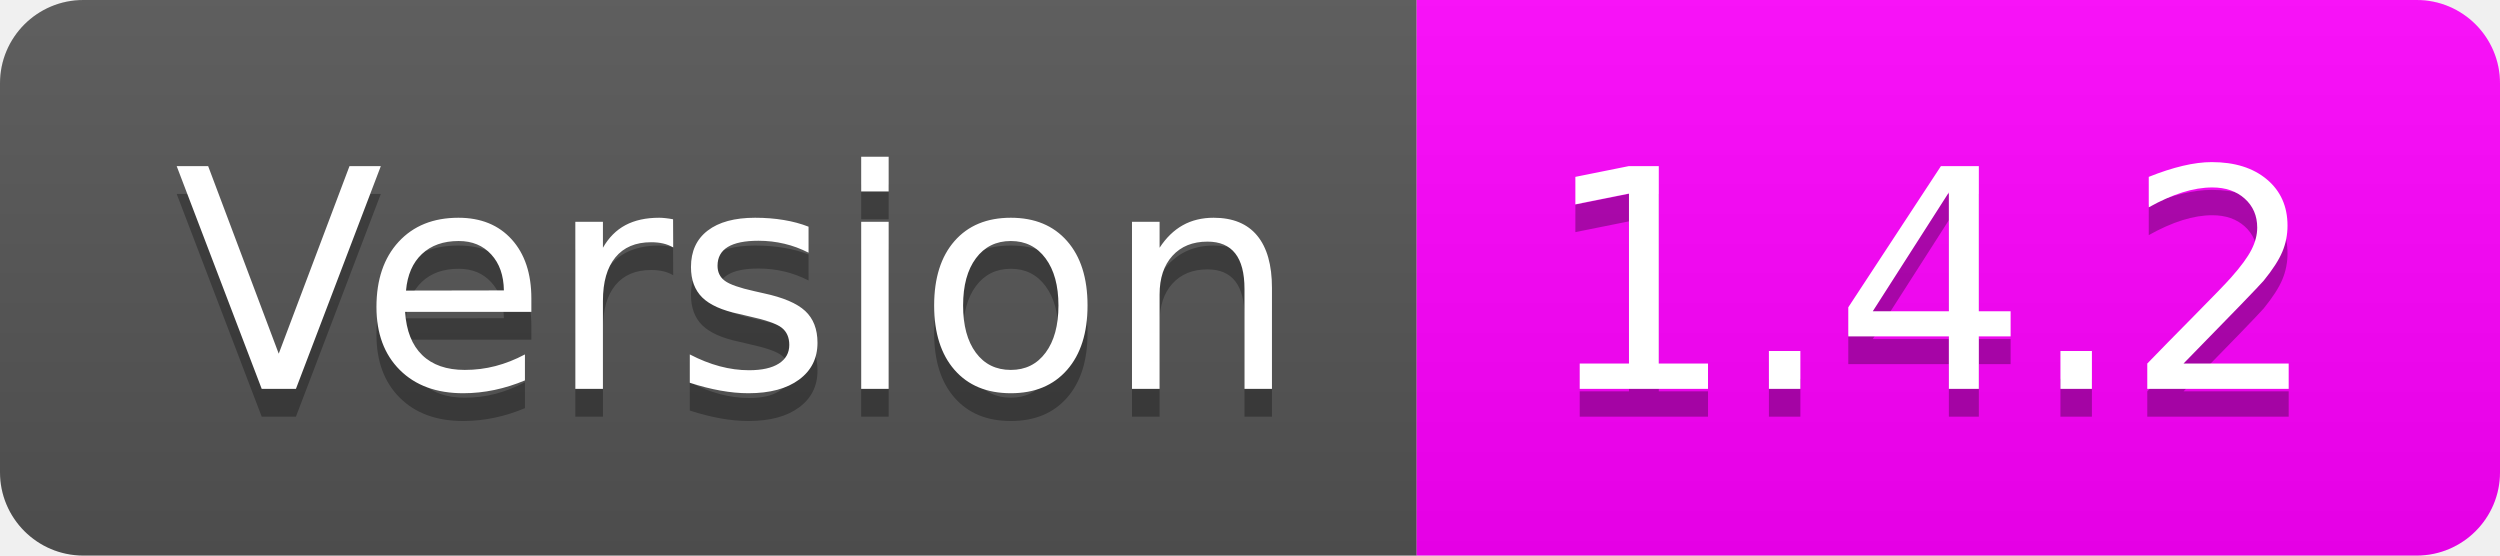
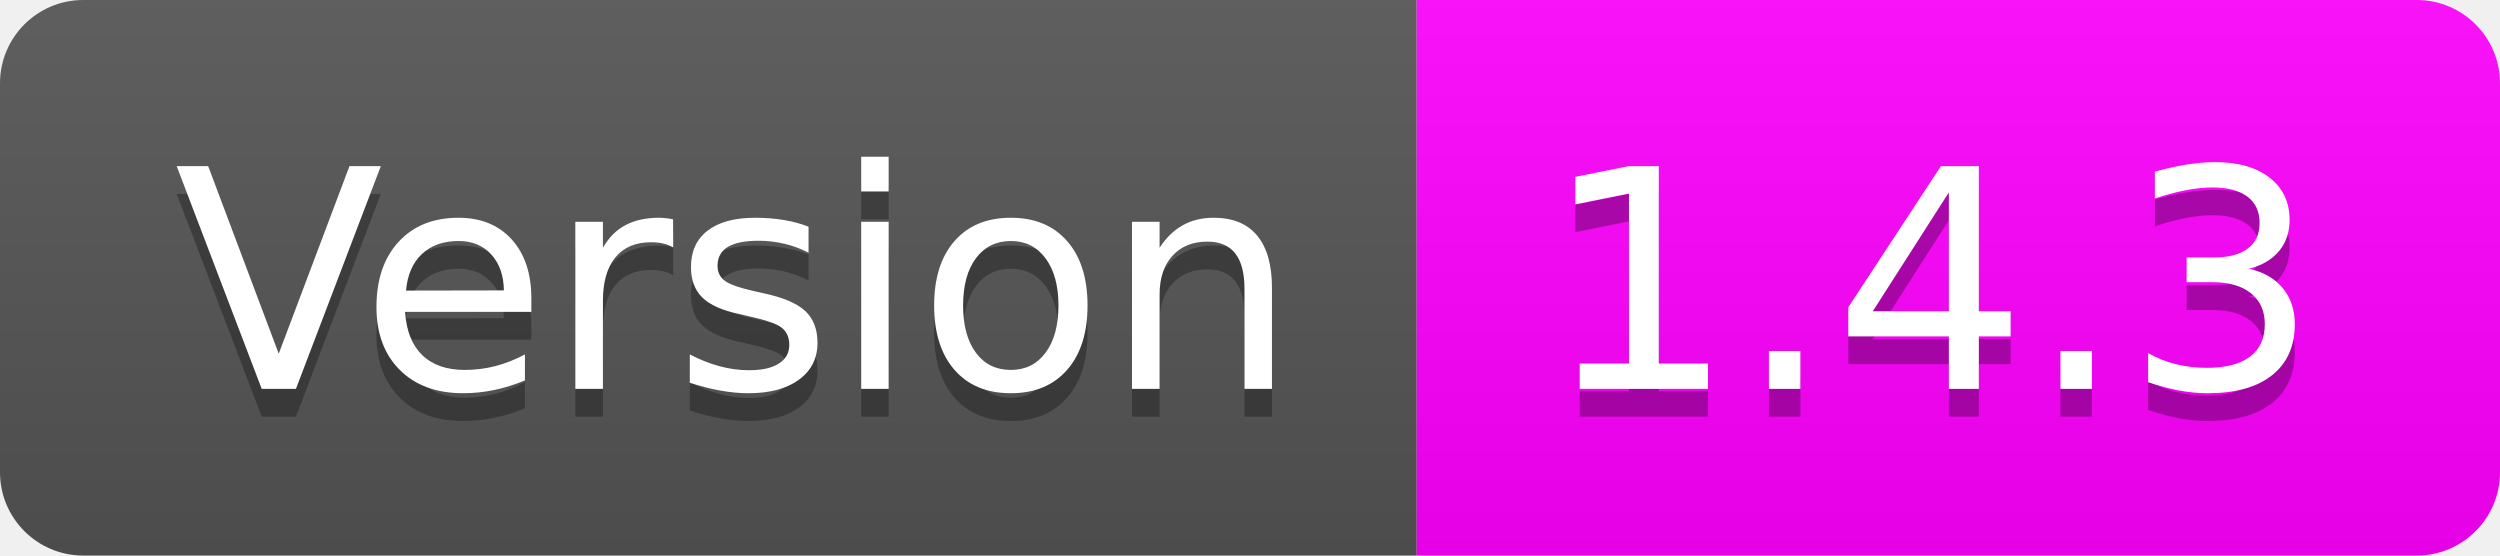
- <svg xmlns="http://www.w3.org/2000/svg" width="90" height="20" role="img" aria-label="Version: 1.4.2">
+ <svg xmlns="http://www.w3.org/2000/svg" width="90" height="20" role="img" aria-label="Version: 1.4.3">
  <linearGradient id="s" x2="0" y2="100%">
    <stop offset="0" stop-color="#bbb" stop-opacity=".1" />
    <stop offset="1" stop-opacity=".1" />
  </linearGradient>
  <clipPath id="r">
    <rect width="90" height="20" rx="3" fill="#fff" />
  </clipPath>
  <g clip-path="url(#r)">
    <rect width="51" height="20" fill="#555" />
    <rect x="51" width="39" height="20" fill="magenta" />
    <rect width="90" height="20" fill="url(#s)" />
  </g>
  <g fill="#fff" text-anchor="middle" font-family="Verdana,Geneva,DejaVu Sans,sans-serif" text-rendering="geometricPrecision" font-size="110">
    <text aria-hidden="true" x="265" y="150" fill="#010101" fill-opacity=".3" transform="scale(.1)" textLength="410">Version</text>
    <text x="265" y="140" transform="scale(.1)" fill="#fff" textLength="410">Version</text>
-     <text aria-hidden="true" x="695" y="150" fill="#010101" fill-opacity=".3" transform="scale(.1)" textLength="290">1.4.2</text>
-     <text x="695" y="140" transform="scale(.1)" fill="#fff" textLength="290">1.4.2</text>
+     <text aria-hidden="true" x="695" y="150" fill="#010101" fill-opacity=".3" transform="scale(.1)" textLength="290">1.4.3</text>
+     <text x="695" y="140" transform="scale(.1)" fill="#fff" textLength="290">1.4.3</text>
  </g>
</svg>
